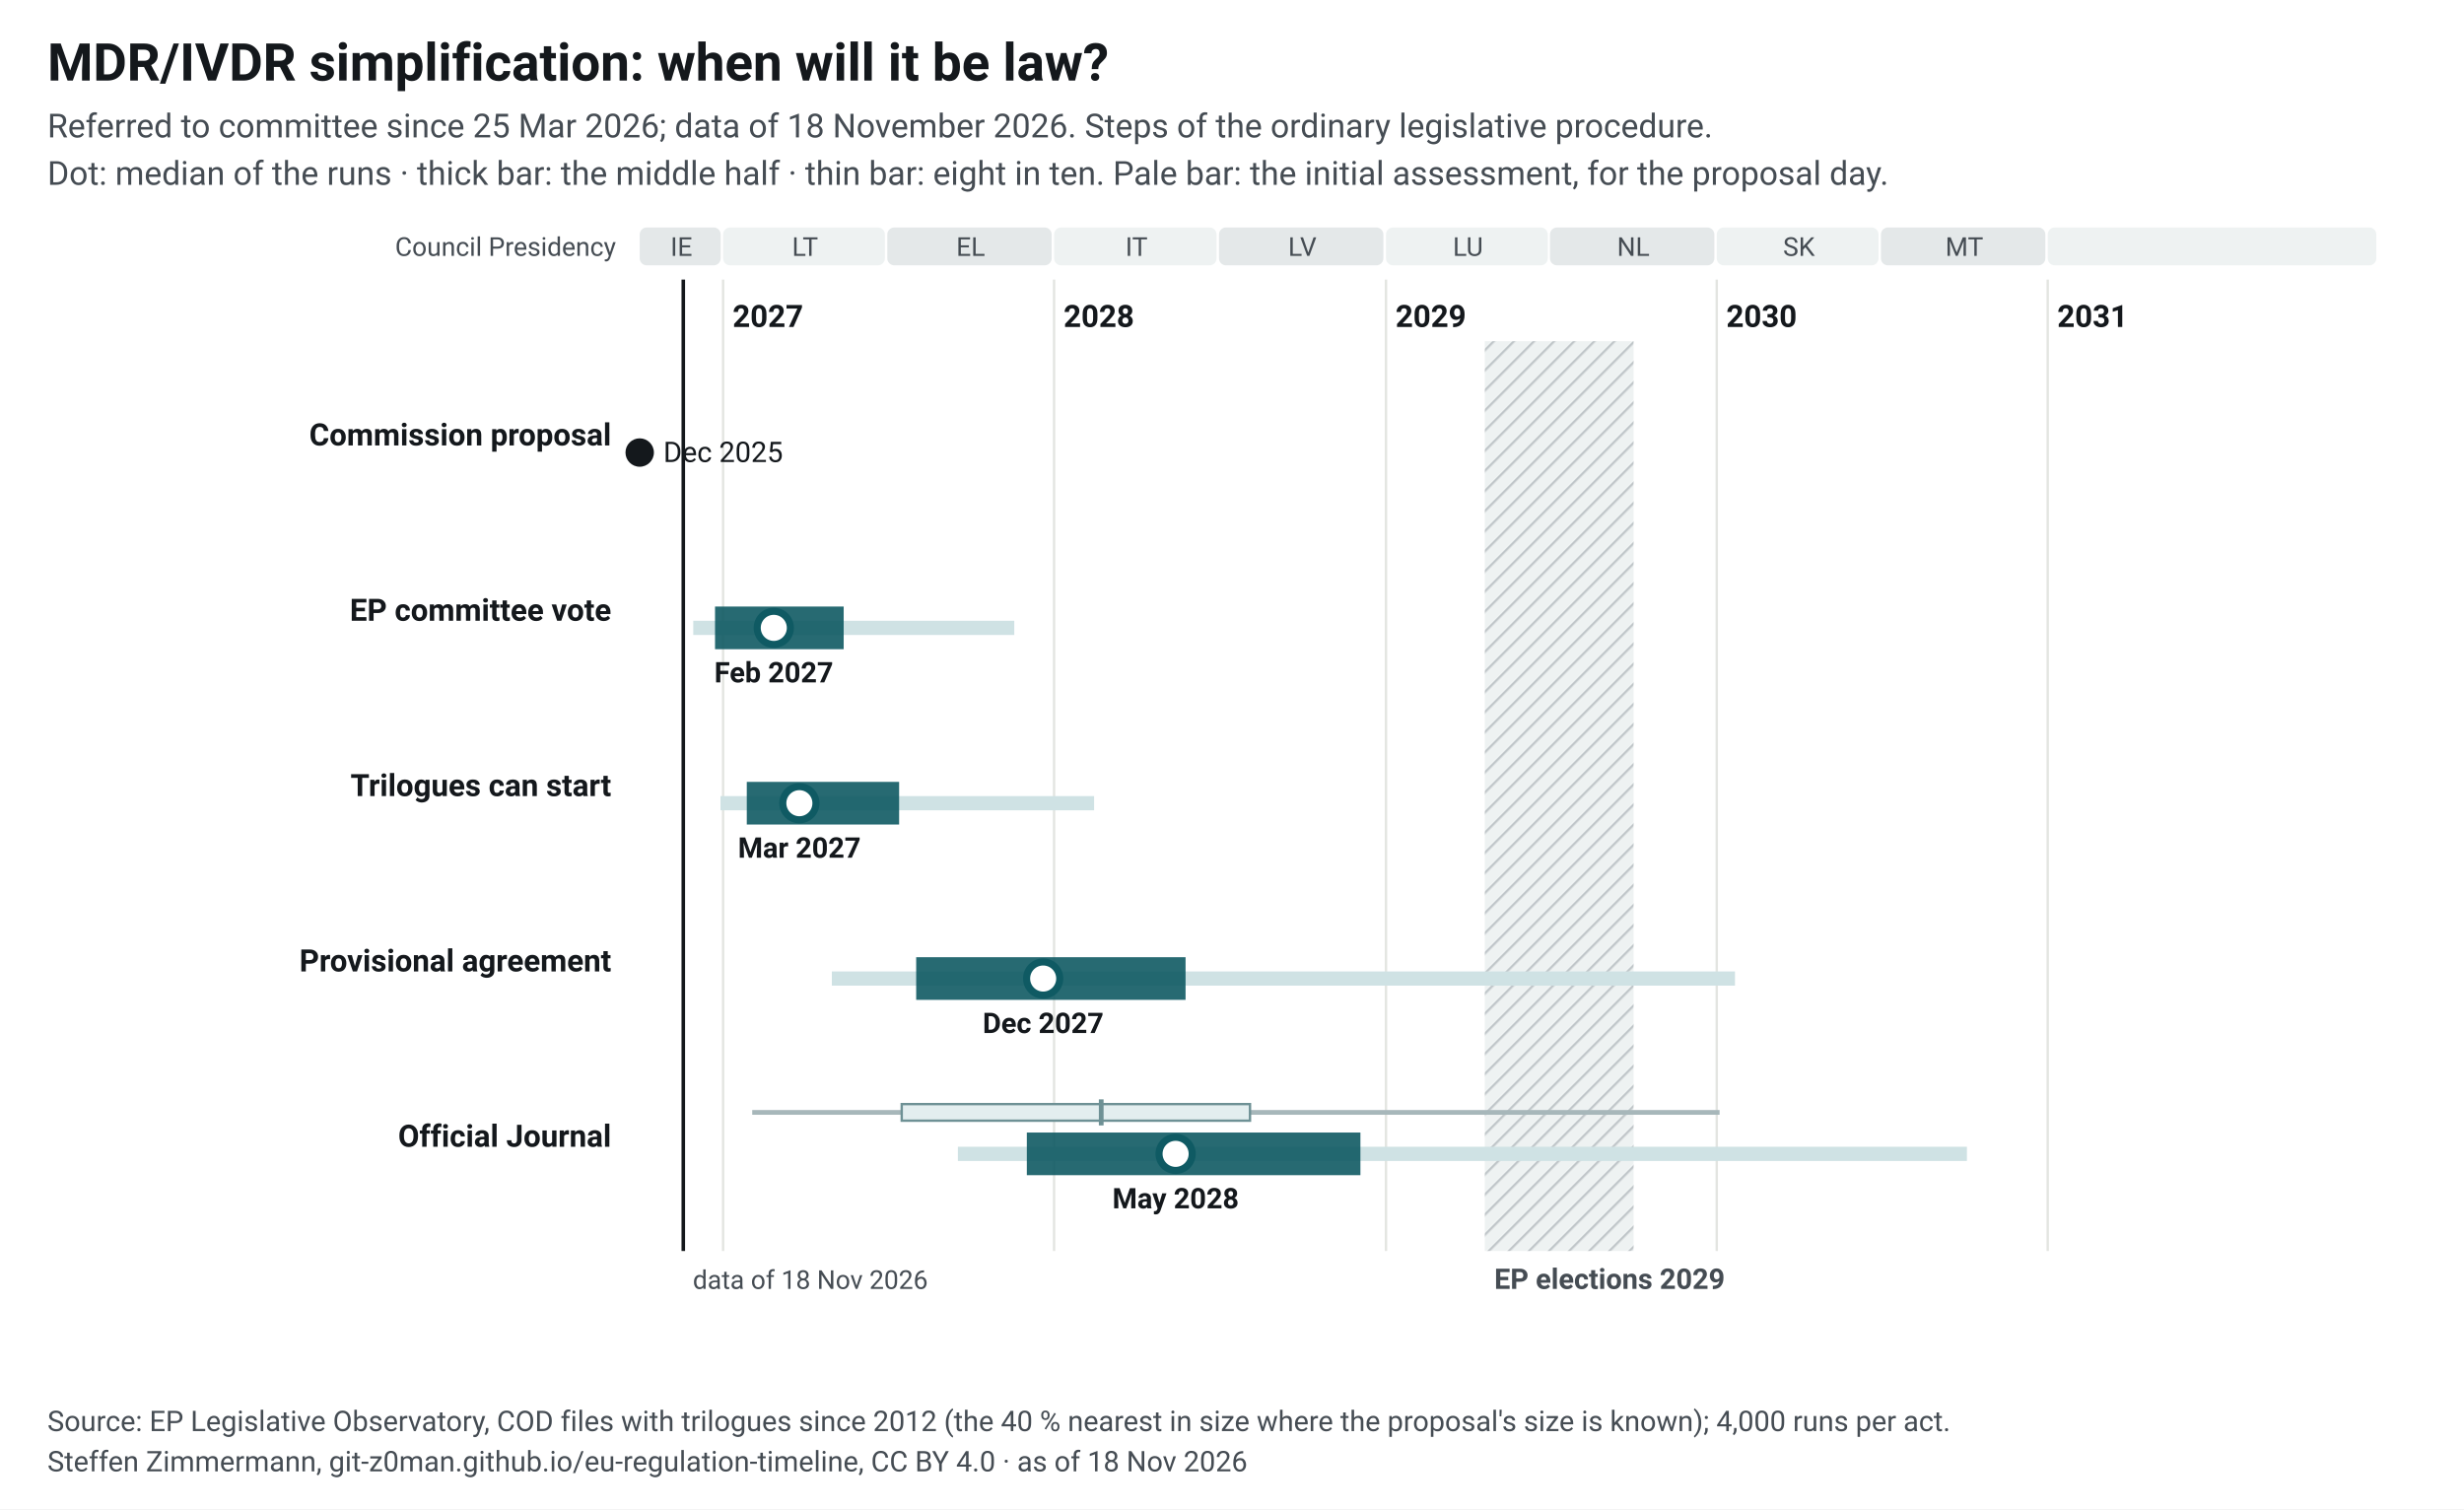
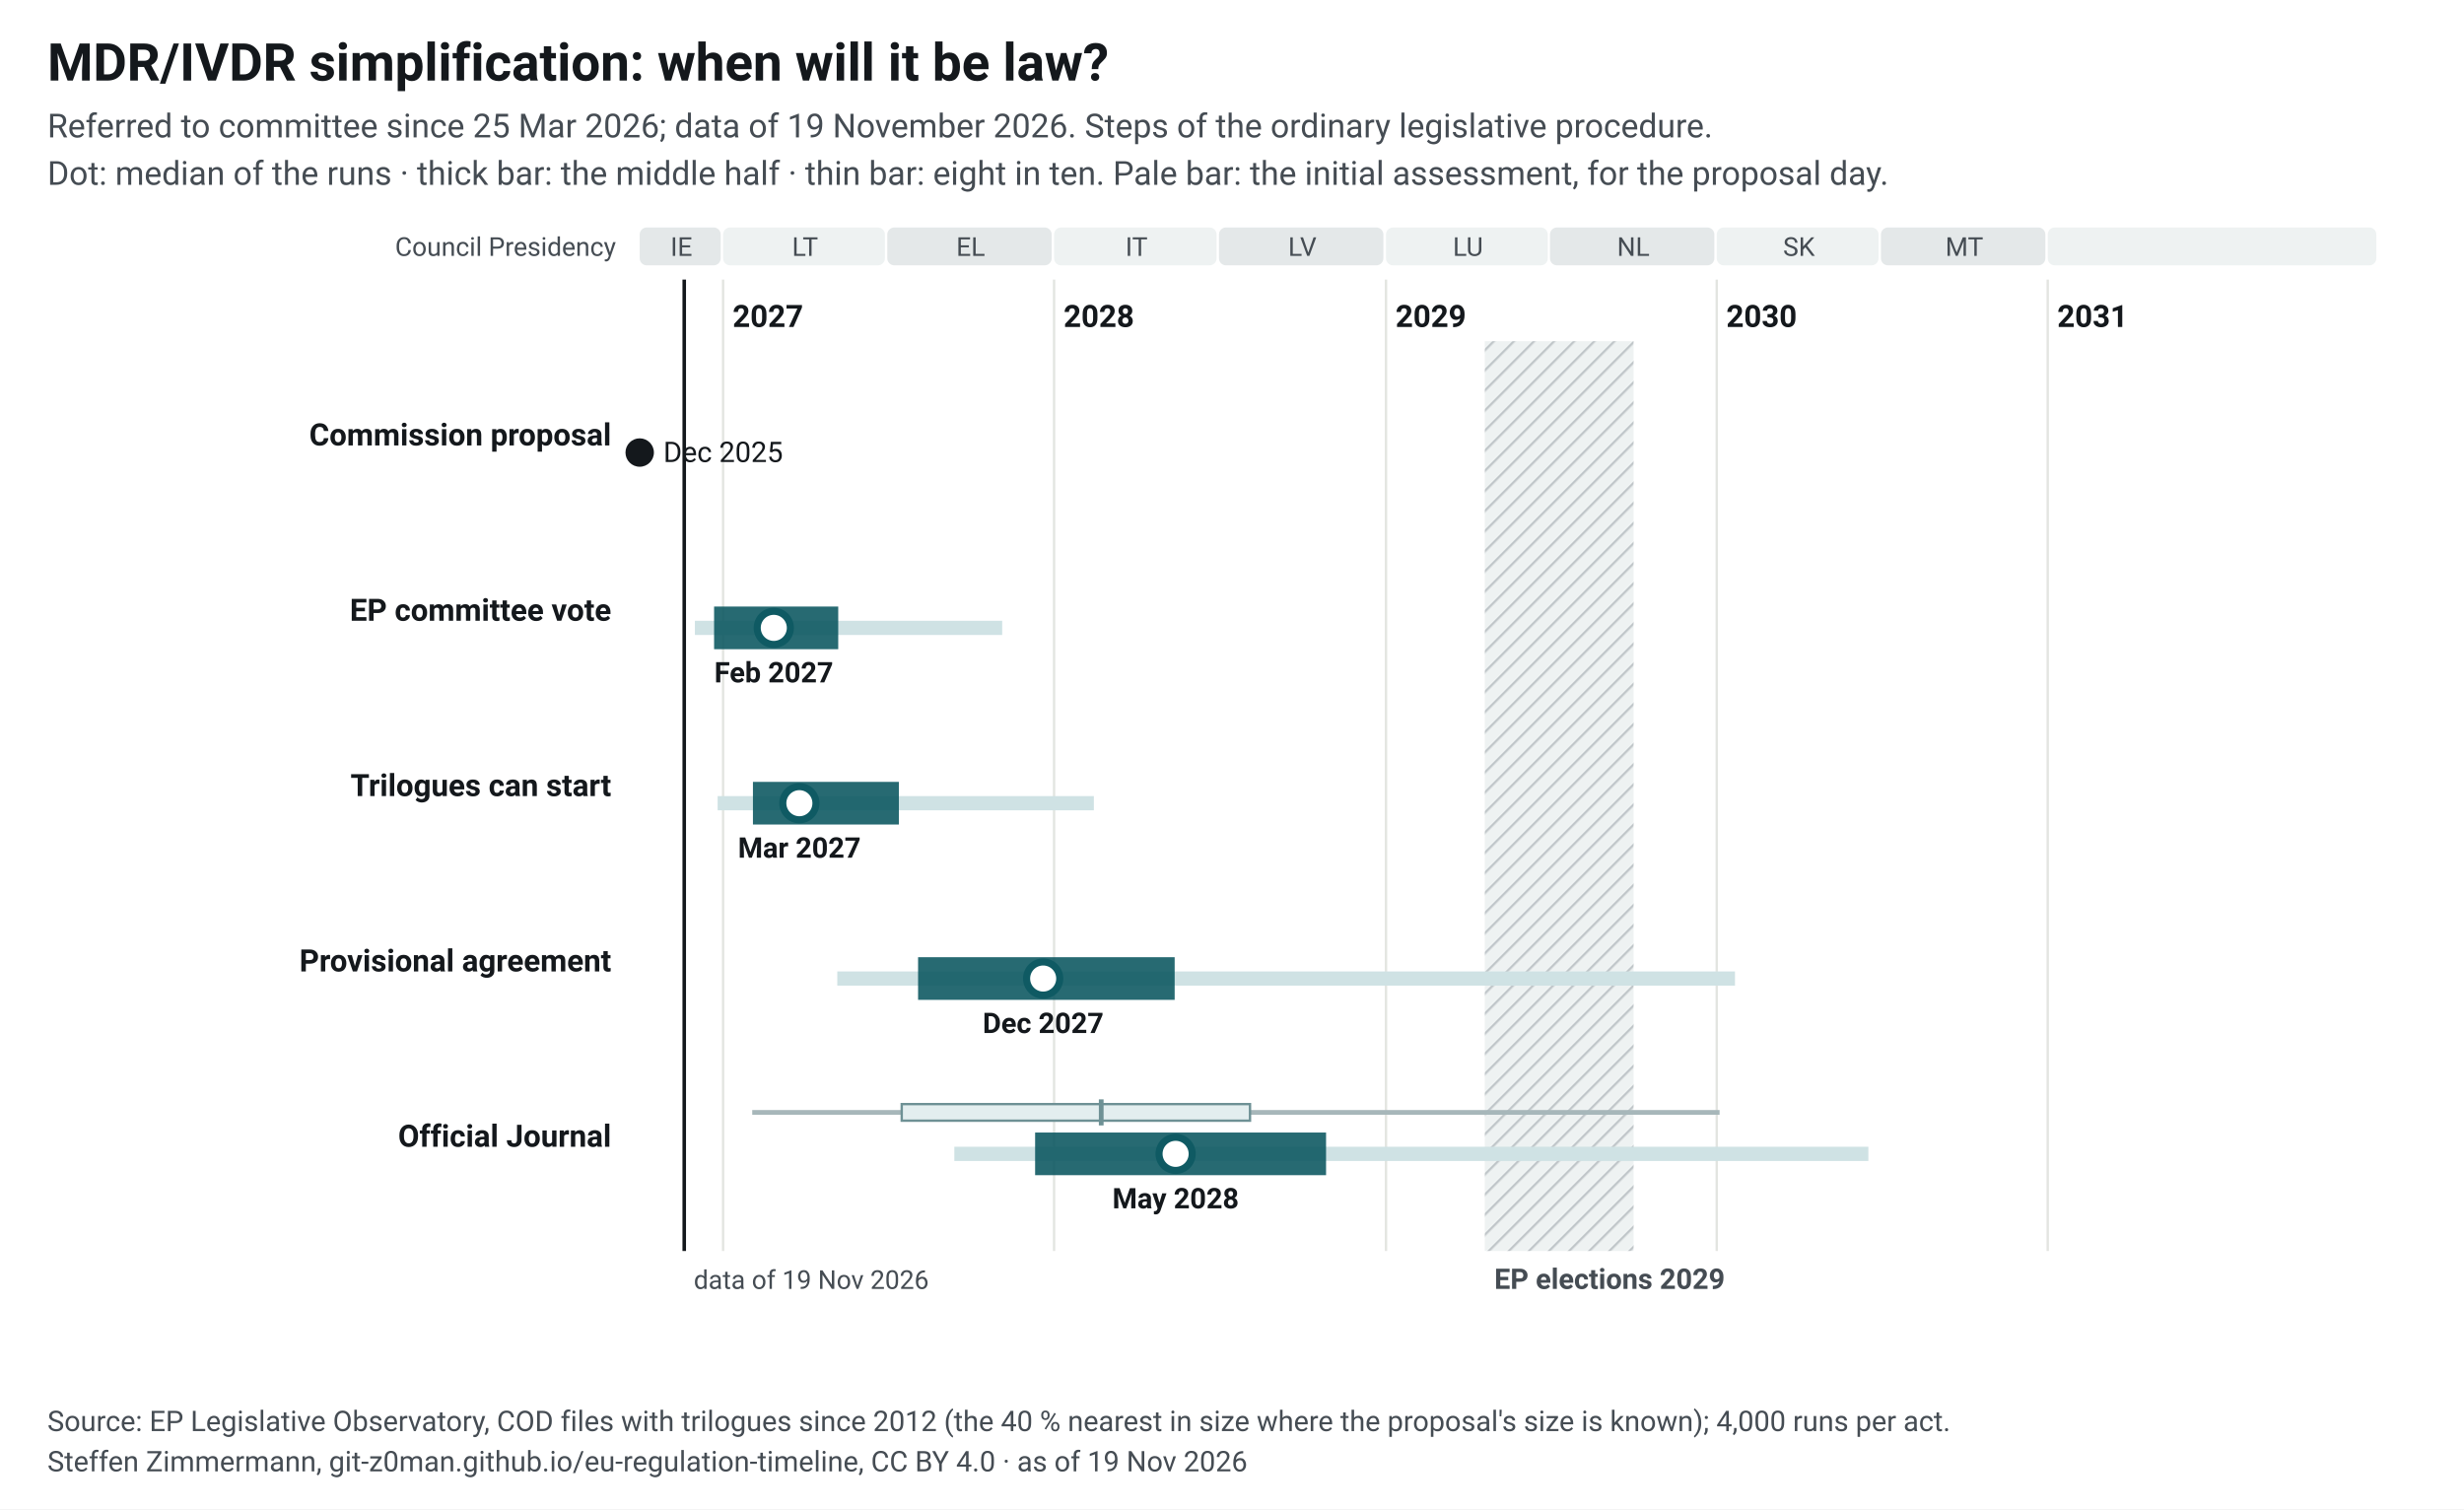
<svg xmlns="http://www.w3.org/2000/svg" width="1040" height="637" viewBox="0 0 1040 637" font-family="&quot;Source Sans 3&quot;, system-ui, -apple-system, Segoe UI, Roboto, Arial, sans-serif" font-size="13">
  <style>.ink{fill:#14181c}.mu{fill:#454c53}.gr{stroke:#e3e5e1;stroke-width:1}.pa{fill:#eef2f2}.pb{fill:#e4e8e9}.hb{fill:#eef2f2}.hl{stroke:#c3c9cc}.wt{fill:#454c53}.pt{fill:#14181c;paint-order:stroke;stroke:#fff;stroke-width:4px;stroke-linejoin:round}.pl{stroke:#14181c}.td{stroke:#14181c;stroke-width:1.5}.b50{fill:#0f5a63;opacity:.9}.b80{fill:#cfe2e4}.med{fill:#fff;stroke:#0f5a63}.fx{fill:#14181c}.ini{fill:#e3eeef;stroke:#6e9195;stroke-width:1}.ini80{fill:#a7b7ba}.inim{stroke:#6e9195;stroke-width:2}.c1{stroke:#0f5a63}.c2{stroke:#454c53;stroke-dasharray:7 4}a text{fill:#0f5a63}.nl-pending{fill:#0f5a63}.nl-adopted{fill:#5b646b}.nl-plan{fill:#fff;stroke:#14181c}.nl-open{fill:none;stroke:#14181c}.nl-q{fill:#14181c}.nl-row{stroke:#e3e5e1;stroke-width:.6}.nl-g-announced{fill:#f1f2f3}.nl-g-pending{fill:#e3eeef}.nl-g-adopted{fill:#eef2f2}</style>
  <rect width="1040" height="637" fill="#fff" />
  <text x="20" y="34" font-size="22" font-weight="700" class="ink">MDR/IVDR simplification: when will it be law?</text>
-   <text x="20" y="58" font-size="14" class="mu">Referred to committee since 25 Mar 2026; data of 18 November 2026. Steps of the ordinary legislative procedure.</text>
+   <text x="20" y="58" font-size="14" class="mu">Referred to committee since 25 Mar 2026; data of 19 November 2026. Steps of the ordinary legislative procedure.</text>
  <text x="20" y="78" font-size="14" class="mu">Dot: median of the runs · thick bar: the middle half · thin bar: eight in ten. Pale bar: the initial assessment, for the proposal day.</text>
  <g transform="translate(20,92)">
    <defs>
-       <pattern id="hatch-41" width="6" height="6" patternUnits="userSpaceOnUse" patternTransform="rotate(45)">
+       <pattern id="hatch-40" width="6" height="6" patternUnits="userSpaceOnUse" patternTransform="rotate(45)">
        <rect width="6" height="6" class="hb" />
        <line x1="0" y1="0" x2="0" y2="6" class="hl" stroke-width="2" />
      </pattern>
    </defs>
    <rect x="250.0" y="4" width="34.2" height="16" rx="3" class="pb" data-tip="Council Presidency: IE, Jul 2026 to Dec 2026" />
    <text x="267.6" y="16" text-anchor="middle" font-size="11" class="mu">IE</text>
    <rect x="285.2" y="4" width="68.3" height="16" rx="3" class="pa" data-tip="Council Presidency: LT, Jan 2027 to Jun 2027" />
    <text x="319.8" y="16" text-anchor="middle" font-size="11" class="mu">LT</text>
    <rect x="354.5" y="4" width="69.4" height="16" rx="3" class="pb" data-tip="Council Presidency: EL, Jul 2027 to Dec 2027" />
    <text x="389.7" y="16" text-anchor="middle" font-size="11" class="mu">EL</text>
    <rect x="424.9" y="4" width="68.6" height="16" rx="3" class="pa" data-tip="Council Presidency: IT, Jan 2028 to Jun 2028" />
    <text x="459.7" y="16" text-anchor="middle" font-size="11" class="mu">IT</text>
    <rect x="494.5" y="4" width="69.4" height="16" rx="3" class="pb" data-tip="Council Presidency: LV, Jul 2028 to Dec 2028" />
    <text x="529.7" y="16" text-anchor="middle" font-size="11" class="mu">LV</text>
    <rect x="565.0" y="4" width="68.3" height="16" rx="3" class="pa" data-tip="Council Presidency: LU, Jan 2029 to Jun 2029" />
    <text x="599.6" y="16" text-anchor="middle" font-size="11" class="mu">LU</text>
    <rect x="634.2" y="4" width="69.4" height="16" rx="3" class="pb" data-tip="Council Presidency: NL, Jul 2029 to Dec 2029" />
    <text x="669.4" y="16" text-anchor="middle" font-size="11" class="mu">NL</text>
    <rect x="704.6" y="4" width="68.3" height="16" rx="3" class="pa" data-tip="Council Presidency: SK, Jan 2030 to Jun 2030" />
    <text x="739.3" y="16" text-anchor="middle" font-size="11" class="mu">SK</text>
    <rect x="773.9" y="4" width="69.4" height="16" rx="3" class="pb" data-tip="Council Presidency: MT, Jul 2030 to Dec 2030" />
    <text x="809.1" y="16" text-anchor="middle" font-size="11" class="mu">MT</text>
    <rect x="844.3" y="4" width="138.7" height="16" rx="3" class="pa" data-tip="Council Presidency: not decided, Jan 2031 to Dec 2031" />
    <text x="914.2" y="16" text-anchor="middle" font-size="11" class="mu" />
    <line x1="285.2" y1="26" x2="285.2" y2="436" class="gr" />
    <text x="289.2" y="46" font-weight="600" class="ink">2027</text>
    <line x1="424.9" y1="26" x2="424.9" y2="436" class="gr" />
    <text x="428.9" y="46" font-weight="600" class="ink">2028</text>
    <line x1="565.0" y1="26" x2="565.0" y2="436" class="gr" />
    <text x="569.0" y="46" font-weight="600" class="ink">2029</text>
    <line x1="704.6" y1="26" x2="704.6" y2="436" class="gr" />
    <text x="708.6" y="46" font-weight="600" class="ink">2030</text>
    <line x1="844.3" y1="26" x2="844.3" y2="436" class="gr" />
    <text x="848.3" y="46" font-weight="600" class="ink">2031</text>
-     <rect x="606.7" y="52" width="62.8" height="384" fill="url(#hatch-41)" data-tip="European elections 2029: Parliament does no legislative work from its last session in April until the new committees vote again in October (assumption, as in 2024; the dates are not set yet)." />
+     <rect x="606.7" y="52" width="62.8" height="384" fill="url(#hatch-40)" data-tip="European elections 2029: Parliament does no legislative work from its last session in April until the new committees vote again in October (assumption, as in 2024; the dates are not set yet)." />
    <text x="610.7" y="452" font-size="12" font-weight="600" class="wt">EP elections 2029</text>
    <text x="240" y="16" text-anchor="end" font-size="11" class="mu">Council Presidency</text>
-     <line x1="268.4" y1="26" x2="268.4" y2="436" class="td" />
-     <text x="272.4" y="452" font-size="11" class="mu">data of 18 Nov 2026</text>
+     <line x1="268.8" y1="26" x2="268.8" y2="436" class="td" />
+     <text x="272.8" y="452" font-size="11" class="mu">data of 19 Nov 2026</text>
    <text x="238" y="96.0" text-anchor="end" font-weight="600" class="ink lnk">Commission proposal</text>
    <circle cx="250.0" cy="99.0" r="6" class="fx" data-tip="Commission proposal: 16 Dec 2025" />
    <text x="260.0" y="103.0" font-size="12" class="ink">Dec 2025</text>
    <text x="238" y="170.0" text-anchor="end" font-weight="600" class="ink lnk">EP committee vote</text>
-     <rect x="272.6" y="170.0" width="135.5" height="6" class="b80" data-tip="EP committee vote: median Feb 2027; half of the runs Dec 2026 to May 2027; eight in ten Nov 2026 to Nov 2027" />
-     <rect x="281.8" y="164.0" width="54.3" height="18" class="b50" data-tip="EP committee vote: median Feb 2027; half of the runs Dec 2026 to May 2027; eight in ten Nov 2026 to Nov 2027" />
-     <circle cx="306.6" cy="173.0" r="7" class="med" stroke-width="3" data-tip="EP committee vote: median Feb 2027; half of the runs Dec 2026 to May 2027; eight in ten Nov 2026 to Nov 2027" />
+     <rect x="273.3" y="170.0" width="129.7" height="6" class="b80" data-tip="EP committee vote: median Feb 2027; half of the runs Dec 2026 to May 2027; eight in ten Dec 2026 to Nov 2027" />
+     <rect x="281.4" y="164.0" width="52.4" height="18" class="b50" data-tip="EP committee vote: median Feb 2027; half of the runs Dec 2026 to May 2027; eight in ten Dec 2026 to Nov 2027" />
+     <circle cx="306.6" cy="173.0" r="7" class="med" stroke-width="3" data-tip="EP committee vote: median Feb 2027; half of the runs Dec 2026 to May 2027; eight in ten Dec 2026 to Nov 2027" />
    <text x="306.6" y="196.0" text-anchor="middle" font-size="12" font-weight="600" class="ink">Feb 2027</text>
    <text x="238" y="244.0" text-anchor="end" font-weight="600" class="ink lnk">Trilogues can start</text>
-     <rect x="284.1" y="244.0" width="157.7" height="6" class="b80" data-tip="Trilogues can start: median Mar 2027; half of the runs Jan 2027 to Jul 2027; eight in ten Dec 2026 to Feb 2028" />
-     <rect x="295.2" y="238.0" width="64.3" height="18" class="b50" data-tip="Trilogues can start: median Mar 2027; half of the runs Jan 2027 to Jul 2027; eight in ten Dec 2026 to Feb 2028" />
-     <circle cx="317.4" cy="247.0" r="7" class="med" stroke-width="3" data-tip="Trilogues can start: median Mar 2027; half of the runs Jan 2027 to Jul 2027; eight in ten Dec 2026 to Feb 2028" />
+     <rect x="282.9" y="244.0" width="158.8" height="6" class="b80" data-tip="Trilogues can start: median Mar 2027; half of the runs Feb 2027 to Jul 2027; eight in ten Dec 2026 to Feb 2028" />
+     <rect x="297.8" y="238.0" width="61.6" height="18" class="b50" data-tip="Trilogues can start: median Mar 2027; half of the runs Feb 2027 to Jul 2027; eight in ten Dec 2026 to Feb 2028" />
+     <circle cx="317.4" cy="247.0" r="7" class="med" stroke-width="3" data-tip="Trilogues can start: median Mar 2027; half of the runs Feb 2027 to Jul 2027; eight in ten Dec 2026 to Feb 2028" />
    <text x="317.4" y="270.0" text-anchor="middle" font-size="12" font-weight="600" class="ink">Mar 2027</text>
    <text x="238" y="318.0" text-anchor="end" font-weight="600" class="ink lnk">Provisional agreement</text>
-     <rect x="331.1" y="318.0" width="381.2" height="6" class="b80" data-tip="Provisional agreement: median Dec 2027; half of the runs Aug 2027 to May 2028; eight in ten May 2027 to Jan 2030" />
-     <rect x="366.7" y="312.0" width="113.7" height="18" class="b50" data-tip="Provisional agreement: median Dec 2027; half of the runs Aug 2027 to May 2028; eight in ten May 2027 to Jan 2030" />
+     <rect x="333.4" y="318.0" width="378.9" height="6" class="b80" data-tip="Provisional agreement: median Dec 2027; half of the runs Aug 2027 to May 2028; eight in ten May 2027 to Jan 2030" />
+     <rect x="367.5" y="312.0" width="108.3" height="18" class="b50" data-tip="Provisional agreement: median Dec 2027; half of the runs Aug 2027 to May 2028; eight in ten May 2027 to Jan 2030" />
    <circle cx="420.3" cy="321.0" r="7" class="med" stroke-width="3" data-tip="Provisional agreement: median Dec 2027; half of the runs Aug 2027 to May 2028; eight in ten May 2027 to Jan 2030" />
    <text x="420.3" y="344.0" text-anchor="middle" font-size="12" font-weight="600" class="ink">Dec 2027</text>
    <text x="238" y="392.0" text-anchor="end" font-weight="600" class="ink lnk">Official Journal</text>
    <rect x="297.5" y="376.5" width="408.3" height="2" class="ini80" data-tip="Initial assessment, forecast for the proposal day (16 Dec 2025): Official Journal: median Feb 2028; half of the runs Jul 2027 to Aug 2028; eight in ten Feb 2027 to Jan 2030" />
    <rect x="360.6" y="374.0" width="147.0" height="7" class="ini" data-tip="Initial assessment, forecast for the proposal day (16 Dec 2025): Official Journal: median Feb 2028; half of the runs Jul 2027 to Aug 2028; eight in ten Feb 2027 to Jan 2030" />
    <line x1="444.8" y1="372.0" x2="444.8" y2="383.0" class="inim" data-tip="Initial assessment, forecast for the proposal day (16 Dec 2025): Official Journal: median Feb 2028; half of the runs Jul 2027 to Aug 2028; eight in ten Feb 2027 to Jan 2030" />
-     <rect x="384.3" y="392.0" width="425.9" height="6" class="b80" data-tip="Official Journal: median May 2028; half of the runs Dec 2027 to Dec 2028; eight in ten Sep 2027 to Oct 2030" />
-     <rect x="413.4" y="386.0" width="140.8" height="18" class="b50" data-tip="Official Journal: median May 2028; half of the runs Dec 2027 to Dec 2028; eight in ten Sep 2027 to Oct 2030" />
-     <circle cx="476.2" cy="395.0" r="7" class="med" stroke-width="3" data-tip="Official Journal: median May 2028; half of the runs Dec 2027 to Dec 2028; eight in ten Sep 2027 to Oct 2030" />
+     <rect x="382.8" y="392.0" width="385.8" height="6" class="b80" data-tip="Official Journal: median May 2028; half of the runs Dec 2027 to Oct 2028; eight in ten Sep 2027 to Jun 2030" />
+     <rect x="416.9" y="386.0" width="122.8" height="18" class="b50" data-tip="Official Journal: median May 2028; half of the runs Dec 2027 to Oct 2028; eight in ten Sep 2027 to Jun 2030" />
+     <circle cx="476.2" cy="395.0" r="7" class="med" stroke-width="3" data-tip="Official Journal: median May 2028; half of the runs Dec 2027 to Oct 2028; eight in ten Sep 2027 to Jun 2030" />
    <text x="476.2" y="418.0" text-anchor="middle" font-size="12" font-weight="600" class="ink">May 2028</text>
  </g>
  <text x="20" y="604" font-size="12" class="mu">Source: EP Legislative Observatory, COD files with trilogues since 2012 (the 40 % nearest in size where the proposal's size is known); 4,000 runs per act.</text>
-   <text x="20" y="621" font-size="12" class="mu">Steffen Zimmermann, git-z0man.github.io/eu-regulation-timeline, CC BY 4.0 · as of 18 Nov 2026</text>
+   <text x="20" y="621" font-size="12" class="mu">Steffen Zimmermann, git-z0man.github.io/eu-regulation-timeline, CC BY 4.0 · as of 19 Nov 2026</text>
</svg>
